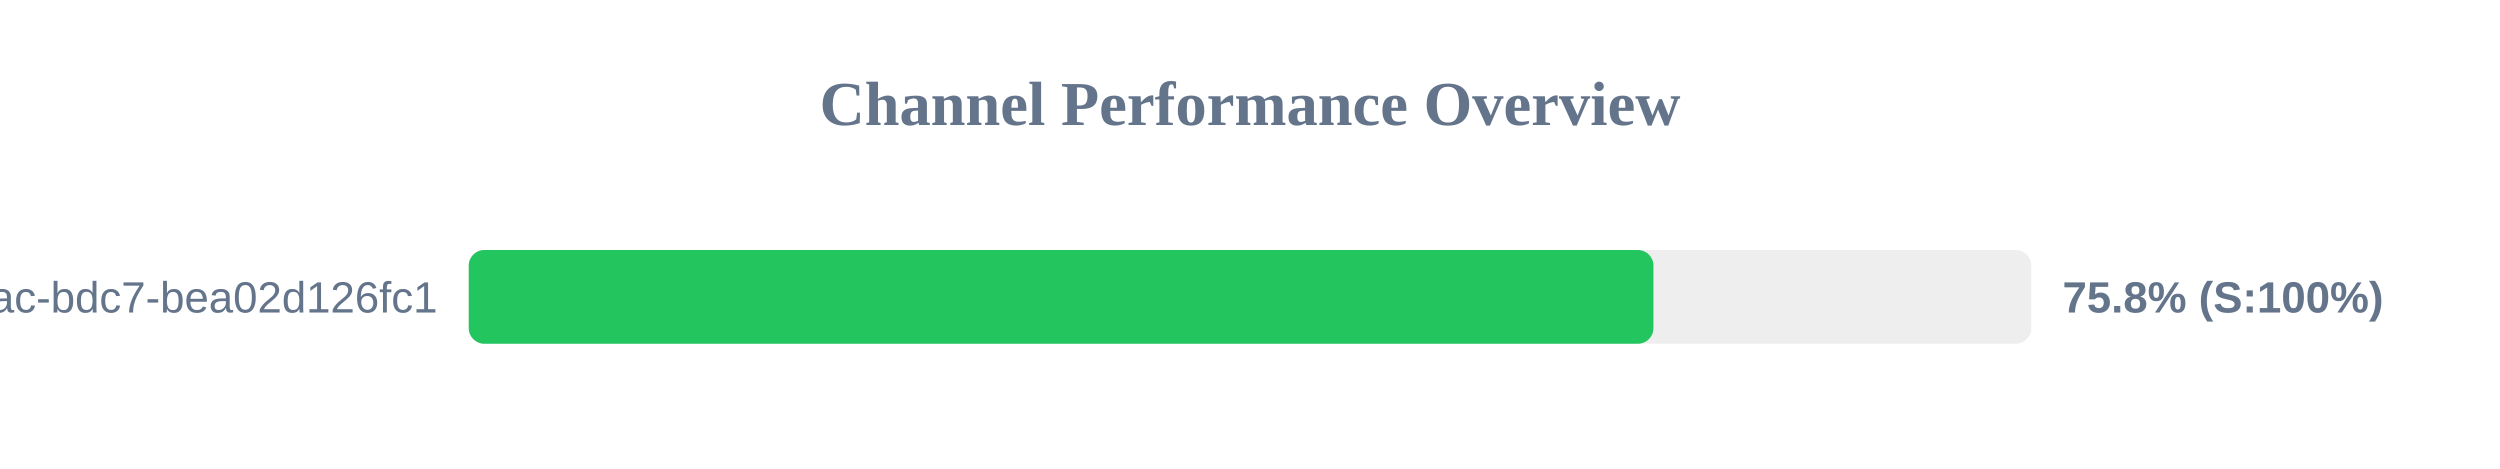
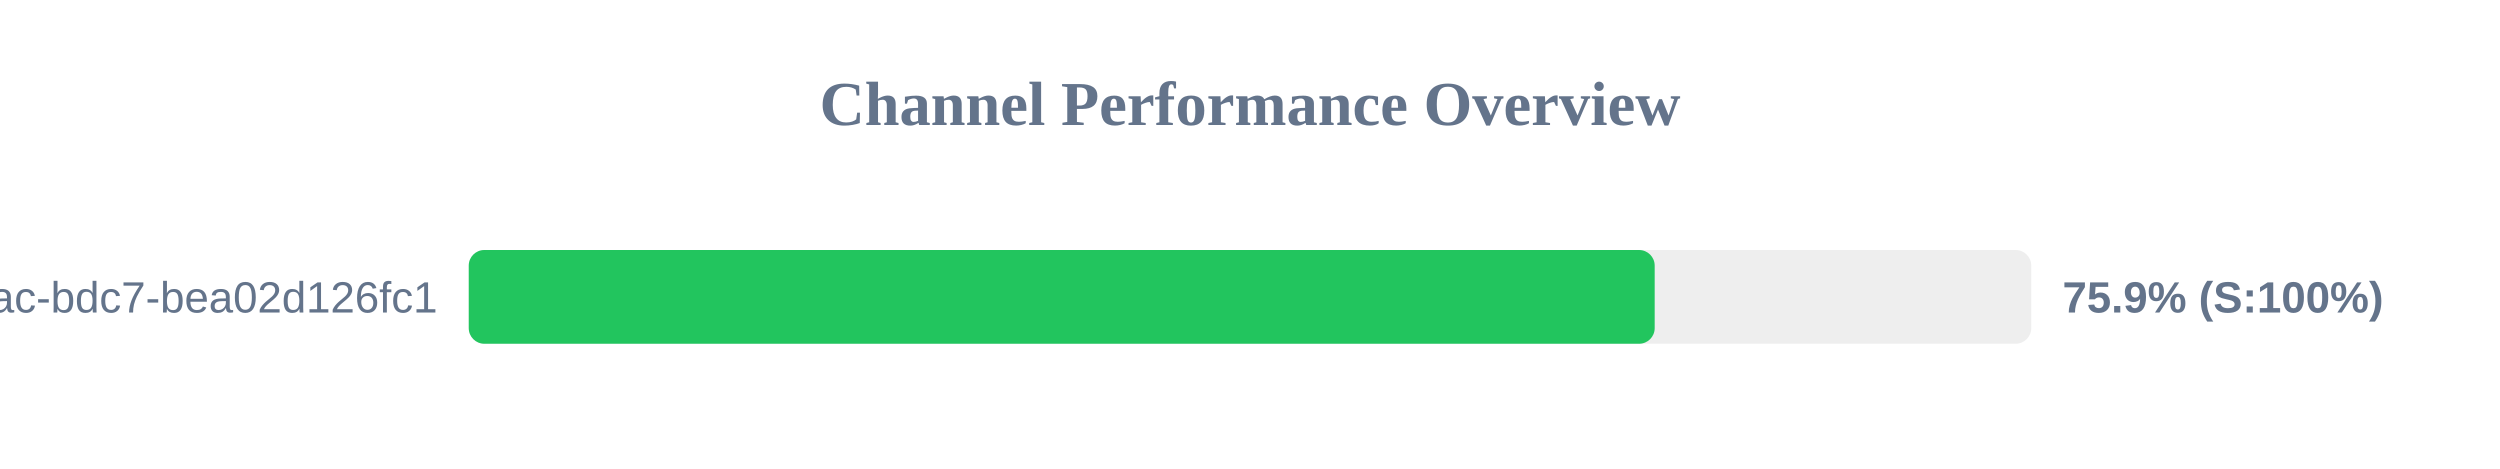
<svg xmlns="http://www.w3.org/2000/svg" width="800" height="150" version="1.1">
  <style>
        .row { font: 14px Arial; fill: #64748b; }
        .score { font: bold 14px Arial; fill: #64748b; }
    </style>
  <text x="400" y="40" text-anchor="middle" font-size="20px" font-weight="bold" fill="#64748b">Channel Performance Overview</text>
  <rect x="150" y="80" width="500" height="30" fill="#eee" rx="5" />
-   <rect x="150" y="80" width="379.1" height="30" fill="#22c55e" rx="5" />
+   <rect x="150" y="80" width="379.5" height="30" fill="#22c55e" rx="5" />
  <text x="140" y="100" text-anchor="end" class="row">?uuid=e31ad3e6-e341-42ac-bdc7-bea02d126fc1</text>
-   <text x="660" y="100" text-anchor="start" class="score">75.8% (S:100%)</text>
+   <text x="660" y="100" text-anchor="start" class="score">75.9% (S:100%)</text>
</svg>
